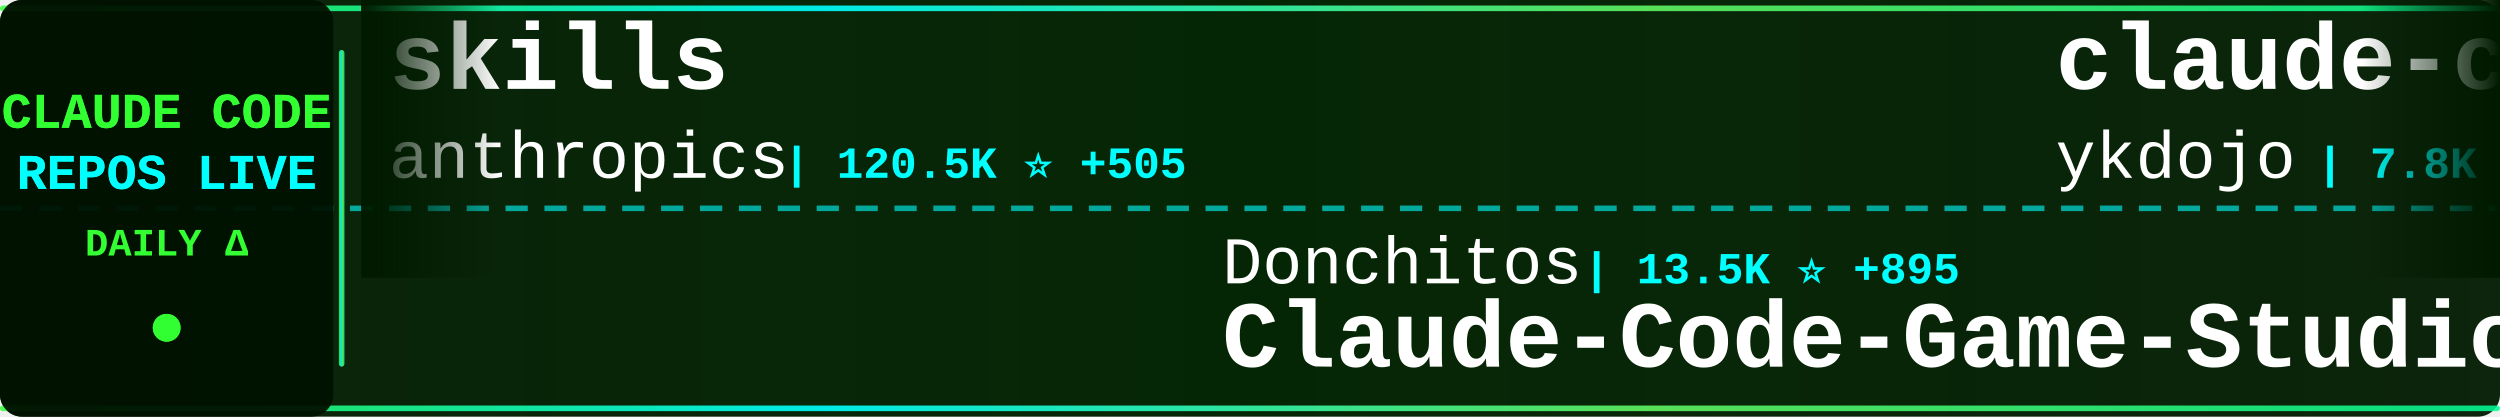
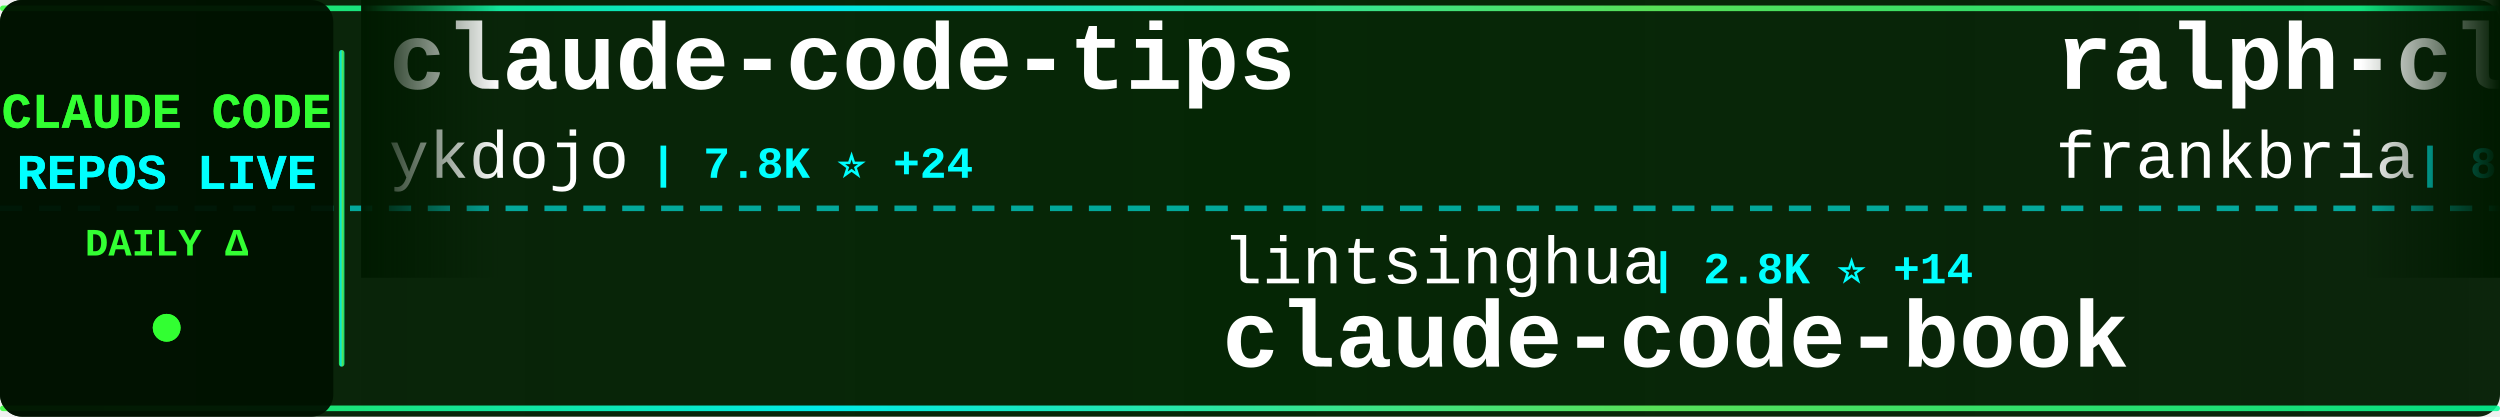
<svg xmlns="http://www.w3.org/2000/svg" width="900" height="150">
  <defs>
    <linearGradient id="tickerBg" x1="0%" y1="0%" x2="100%" y2="0%">
      <stop offset="0%" style="stop-color:#001a00;stop-opacity:0.95" />
      <stop offset="50%" style="stop-color:#002200;stop-opacity:0.98" />
      <stop offset="100%" style="stop-color:#001a00;stop-opacity:0.95" />
    </linearGradient>
    <linearGradient id="borderGrad" x1="0%" y1="0%" x2="100%" y2="0%">
      <stop offset="0%" style="stop-color:#33ff33;stop-opacity:0.85">
        <animate attributeName="stop-opacity" values="0.85;1;0.85" dur="2s" repeatCount="indefinite" />
      </stop>
      <stop offset="33%" style="stop-color:#00ffff;stop-opacity:0.9">
        <animate attributeName="stop-opacity" values="0.9;1;0.9" dur="2.2s" repeatCount="indefinite" />
      </stop>
      <stop offset="66%" style="stop-color:#66ff66;stop-opacity:0.85">
        <animate attributeName="stop-opacity" values="0.85;1;0.85" dur="1.8s" repeatCount="indefinite" />
      </stop>
      <stop offset="100%" style="stop-color:#00ff99;stop-opacity:0.85">
        <animate attributeName="stop-opacity" values="0.85;1;0.85" dur="2s" repeatCount="indefinite" />
      </stop>
    </linearGradient>
    <filter id="textGlow">
      <feGaussianBlur stdDeviation="0.1" result="coloredBlur" />
      <feMerge>
        <feMergeNode in="coloredBlur" />
        <feMergeNode in="SourceGraphic" />
      </feMerge>
    </filter>
    <filter id="metricGlow">
      <feGaussianBlur stdDeviation="0.2" result="coloredBlur" />
      <feMerge>
        <feMergeNode in="coloredBlur" />
        <feMergeNode in="SourceGraphic" />
      </feMerge>
    </filter>
    <linearGradient id="leftFade" x1="0%" y1="0%" x2="100%" y2="0%">
      <stop offset="0%" style="stop-color:#001a00;stop-opacity:1" />
      <stop offset="100%" style="stop-color:#001a00;stop-opacity:0" />
    </linearGradient>
    <linearGradient id="rightFade" x1="0%" y1="0%" x2="100%" y2="0%">
      <stop offset="0%" style="stop-color:#001a00;stop-opacity:0" />
      <stop offset="100%" style="stop-color:#001a00;stop-opacity:1" />
    </linearGradient>
  </defs>
  <rect width="900" height="150" fill="url(#tickerBg)" rx="8" />
  <rect x="0" y="2" width="900" height="2" fill="url(#borderGrad)" rx="1" />
  <rect x="0" y="146" width="900" height="2" fill="url(#borderGrad)" rx="1" />
  <line x1="0" y1="75" x2="900" y2="75" stroke="#00ffff" stroke-width="2" stroke-dasharray="8 6" opacity="0.6" />
  <rect x="0" y="0" width="120" height="150" fill="#001100" opacity="0.95" rx="8" />
  <text x="60" y="46" font-family="'Courier New', monospace" font-size="18" font-weight="bold" fill="#33ff33" text-anchor="middle" filter="url(#textGlow)">
    CLAUDE CODE
  </text>
  <text x="60" y="68" font-family="'Courier New', monospace" font-size="18" font-weight="bold" fill="#00ffff" text-anchor="middle" filter="url(#textGlow)">
    REPOS LIVE
  </text>
  <text x="60" y="92" font-family="'Courier New', monospace" font-size="14" font-weight="bold" fill="#33ff33" text-anchor="middle">
    DAILY Δ
  </text>
  <circle cx="60" cy="118" r="5" fill="#33ff33" filter="url(#metricGlow)">
    <animate attributeName="r" values="4;6;4" dur="1.5s" repeatCount="indefinite" />
    <animate attributeName="opacity" values="0.6;1;0.6" dur="1.5s" repeatCount="indefinite" />
  </circle>
  <rect x="122" y="18" width="2" height="114" fill="url(#borderGrad)" rx="1" />
  <clipPath id="tickerClip">
    <rect x="130" y="0" width="770" height="150" />
  </clipPath>
  <g clip-path="url(#tickerClip)">
    <g id="tickerItems">
      <animateTransform attributeName="transform" attributeType="XML" type="translate" from="0 0" to="-3000 0" dur="54s" repeatCount="indefinite" />
      <g transform="translate(0, 0)">
-         <text x="140" y="32" font-family="'Courier New', monospace" font-size="34" font-weight="bold" fill="#ffffff">skills</text>
-         <text x="140" y="64" font-family="'Courier New', monospace" font-size="24" font-weight="normal" fill="#ffffff" opacity="1.0">anthropics</text>
-         <text x="282" y="64" font-family="'Courier New', monospace" font-size="16" font-weight="bold" fill="#00ffff"> | 120.5K ⭐ +505</text>
-       </g>
-       <g transform="translate(300, 0)">
-         <text x="140" y="102" font-family="'Courier New', monospace" font-size="24" font-weight="normal" fill="#ffffff" opacity="1.0">Donchitos</text>
-         <text x="270" y="102" font-family="'Courier New', monospace" font-size="16" font-weight="bold" fill="#00ffff"> | 13.5K ⭐ +895</text>
-         <text x="140" y="132" font-family="'Courier New', monospace" font-size="34" font-weight="bold" fill="#ffffff">Claude-Code-Game-Studios</text>
-       </g>
-       <g transform="translate(600, 0)">
        <text x="140" y="32" font-family="'Courier New', monospace" font-size="34" font-weight="bold" fill="#ffffff">claude-code-tips</text>
        <text x="140" y="64" font-family="'Courier New', monospace" font-size="24" font-weight="normal" fill="#ffffff" opacity="1.0">ykdojo</text>
        <text x="234" y="64" font-family="'Courier New', monospace" font-size="16" font-weight="bold" fill="#00ffff"> | 7.8K ⭐ +24</text>
      </g>
+       <g transform="translate(300, 0)">
+         <text x="140" y="102" font-family="'Courier New', monospace" font-size="24" font-weight="normal" fill="#ffffff" opacity="1.0">lintsinghua</text>
+         <text x="294" y="102" font-family="'Courier New', monospace" font-size="16" font-weight="bold" fill="#00ffff"> | 2.8K ⭐ +14</text>
+         <text x="140" y="132" font-family="'Courier New', monospace" font-size="34" font-weight="bold" fill="#ffffff">claude-code-book</text>
+       </g>
+       <g transform="translate(600, 0)">
+         <text x="140" y="32" font-family="'Courier New', monospace" font-size="34" font-weight="bold" fill="#ffffff">ralph-claude-code</text>
+         <text x="140" y="64" font-family="'Courier New', monospace" font-size="24" font-weight="normal" fill="#ffffff" opacity="1.0">frankbria</text>
+         <text x="270" y="64" font-family="'Courier New', monospace" font-size="16" font-weight="bold" fill="#00ffff"> | 8.7K ⭐ +17</text>
+       </g>
      <g transform="translate(900, 0)">
-         <text x="140" y="102" font-family="'Courier New', monospace" font-size="24" font-weight="normal" fill="#ffffff" opacity="1.0">wshobson</text>
-         <text x="258" y="102" font-family="'Courier New', monospace" font-size="16" font-weight="bold" fill="#00ffff"> | 33.9K ⭐ +62</text>
-         <text x="140" y="132" font-family="'Courier New', monospace" font-size="34" font-weight="bold" fill="#ffffff">agents</text>
+         <text x="140" y="102" font-family="'Courier New', monospace" font-size="24" font-weight="normal" fill="#ffffff" opacity="1.0">router-for-me</text>
+         <text x="318" y="102" font-family="'Courier New', monospace" font-size="16" font-weight="bold" fill="#00ffff"> | 27.3K ⭐ +213</text>
+         <text x="140" y="132" font-family="'Courier New', monospace" font-size="34" font-weight="bold" fill="#ffffff">CLIProxyAPI</text>
      </g>
      <g transform="translate(1200, 0)">
-         <text x="140" y="32" font-family="'Courier New', monospace" font-size="34" font-weight="bold" fill="#ffffff">claude-code-prompts</text>
-         <text x="140" y="64" font-family="'Courier New', monospace" font-size="24" font-weight="normal" fill="#ffffff" opacity="1.0">repowise-dev</text>
-         <text x="306" y="64" font-family="'Courier New', monospace" font-size="16" font-weight="bold" fill="#00ffff"> | 946 ⭐ +4</text>
+         <text x="140" y="32" font-family="'Courier New', monospace" font-size="34" font-weight="bold" fill="#ffffff">claude-code-guide</text>
+         <text x="140" y="64" font-family="'Courier New', monospace" font-size="24" font-weight="normal" fill="#ffffff" opacity="1.0">Cranot</text>
+         <text x="234" y="64" font-family="'Courier New', monospace" font-size="16" font-weight="bold" fill="#00ffff"> | 2.6K ⭐ +1</text>
      </g>
      <g transform="translate(1500, 0)">
-         <text x="140" y="102" font-family="'Courier New', monospace" font-size="24" font-weight="normal" fill="#ffffff" opacity="1.0">liuup</text>
-         <text x="222" y="102" font-family="'Courier New', monospace" font-size="16" font-weight="bold" fill="#00ffff"> | 1.8K ⭐ +22</text>
-         <text x="140" y="132" font-family="'Courier New', monospace" font-size="34" font-weight="bold" fill="#ffffff">claude-code-analysis</text>
+         <text x="140" y="102" font-family="'Courier New', monospace" font-size="24" font-weight="normal" fill="#ffffff" opacity="1.0">qwibitai</text>
+         <text x="258" y="102" font-family="'Courier New', monospace" font-size="16" font-weight="bold" fill="#00ffff"> | 27.5K ⭐ +45</text>
+         <text x="140" y="132" font-family="'Courier New', monospace" font-size="34" font-weight="bold" fill="#ffffff">nanoclaw</text>
      </g>
      <g transform="translate(1800, 0)">
-         <text x="140" y="32" font-family="'Courier New', monospace" font-size="34" font-weight="bold" fill="#ffffff">claude-code-source-code</text>
-         <text x="140" y="64" font-family="'Courier New', monospace" font-size="24" font-weight="normal" fill="#ffffff" opacity="1.0">777genius</text>
-         <text x="270" y="64" font-family="'Courier New', monospace" font-size="16" font-weight="bold" fill="#00ffff"> | 898 ⭐ +1</text>
+         <text x="140" y="32" font-family="'Courier New', monospace" font-size="34" font-weight="bold" fill="#ffffff">antigravity-awesome-skil...</text>
+         <text x="140" y="64" font-family="'Courier New', monospace" font-size="24" font-weight="normal" fill="#ffffff" opacity="1.0">sickn33</text>
+         <text x="246" y="64" font-family="'Courier New', monospace" font-size="16" font-weight="bold" fill="#00ffff"> | 34.0K ⭐ +168</text>
      </g>
      <g transform="translate(2100, 0)">
-         <text x="140" y="102" font-family="'Courier New', monospace" font-size="24" font-weight="normal" fill="#ffffff" opacity="1.0">OneRedOak</text>
-         <text x="270" y="102" font-family="'Courier New', monospace" font-size="16" font-weight="bold" fill="#00ffff"> | 3.8K ⭐ +1</text>
-         <text x="140" y="132" font-family="'Courier New', monospace" font-size="34" font-weight="bold" fill="#ffffff">claude-code-workflows</text>
+         <text x="140" y="102" font-family="'Courier New', monospace" font-size="24" font-weight="normal" fill="#ffffff" opacity="1.0">luongnv89</text>
+         <text x="270" y="102" font-family="'Courier New', monospace" font-size="16" font-weight="bold" fill="#00ffff"> | 27.7K ⭐ +173</text>
+         <text x="140" y="132" font-family="'Courier New', monospace" font-size="34" font-weight="bold" fill="#ffffff">claude-howto</text>
      </g>
      <g transform="translate(2400, 0)">
-         <text x="140" y="32" font-family="'Courier New', monospace" font-size="34" font-weight="bold" fill="#ffffff">claude-plugins-official</text>
-         <text x="140" y="64" font-family="'Courier New', monospace" font-size="24" font-weight="normal" fill="#ffffff" opacity="1.0">anthropics</text>
-         <text x="282" y="64" font-family="'Courier New', monospace" font-size="16" font-weight="bold" fill="#00ffff"> | 17.3K ⭐ +67</text>
+         <text x="140" y="32" font-family="'Courier New', monospace" font-size="34" font-weight="bold" fill="#ffffff">claude-code-hooks-master...</text>
+         <text x="140" y="64" font-family="'Courier New', monospace" font-size="24" font-weight="normal" fill="#ffffff" opacity="1.0">disler</text>
+         <text x="234" y="64" font-family="'Courier New', monospace" font-size="16" font-weight="bold" fill="#00ffff"> | 3.5K ⭐ +7</text>
      </g>
      <g transform="translate(2700, 0)">
-         <text x="140" y="102" font-family="'Courier New', monospace" font-size="24" font-weight="normal" fill="#ffffff" opacity="1.0">Alishahryar1</text>
-         <text x="306" y="102" font-family="'Courier New', monospace" font-size="16" font-weight="bold" fill="#00ffff"> | 2.0K ⭐ +24</text>
-         <text x="140" y="132" font-family="'Courier New', monospace" font-size="34" font-weight="bold" fill="#ffffff">free-claude-code</text>
+         <text x="140" y="102" font-family="'Courier New', monospace" font-size="24" font-weight="normal" fill="#ffffff" opacity="1.0">anthropics</text>
+         <text x="282" y="102" font-family="'Courier New', monospace" font-size="16" font-weight="bold" fill="#00ffff"> | 4.3K ⭐ +8</text>
+         <text x="140" y="132" font-family="'Courier New', monospace" font-size="34" font-weight="bold" fill="#ffffff">claude-code-security-rev...</text>
      </g>
      <g transform="translate(3000, 0)">
-         <text x="140" y="32" font-family="'Courier New', monospace" font-size="34" font-weight="bold" fill="#ffffff">skills</text>
-         <text x="140" y="64" font-family="'Courier New', monospace" font-size="24" font-weight="normal" fill="#ffffff" opacity="1.0">anthropics</text>
-         <text x="282" y="64" font-family="'Courier New', monospace" font-size="16" font-weight="bold" fill="#00ffff"> | 120.5K ⭐ +505</text>
-       </g>
-       <g transform="translate(3300, 0)">
-         <text x="140" y="102" font-family="'Courier New', monospace" font-size="24" font-weight="normal" fill="#ffffff" opacity="1.0">Donchitos</text>
-         <text x="270" y="102" font-family="'Courier New', monospace" font-size="16" font-weight="bold" fill="#00ffff"> | 13.5K ⭐ +895</text>
-         <text x="140" y="132" font-family="'Courier New', monospace" font-size="34" font-weight="bold" fill="#ffffff">Claude-Code-Game-Studios</text>
-       </g>
-       <g transform="translate(3600, 0)">
        <text x="140" y="32" font-family="'Courier New', monospace" font-size="34" font-weight="bold" fill="#ffffff">claude-code-tips</text>
        <text x="140" y="64" font-family="'Courier New', monospace" font-size="24" font-weight="normal" fill="#ffffff" opacity="1.0">ykdojo</text>
        <text x="234" y="64" font-family="'Courier New', monospace" font-size="16" font-weight="bold" fill="#00ffff"> | 7.8K ⭐ +24</text>
      </g>
+       <g transform="translate(3300, 0)">
+         <text x="140" y="102" font-family="'Courier New', monospace" font-size="24" font-weight="normal" fill="#ffffff" opacity="1.0">lintsinghua</text>
+         <text x="294" y="102" font-family="'Courier New', monospace" font-size="16" font-weight="bold" fill="#00ffff"> | 2.8K ⭐ +14</text>
+         <text x="140" y="132" font-family="'Courier New', monospace" font-size="34" font-weight="bold" fill="#ffffff">claude-code-book</text>
+       </g>
+       <g transform="translate(3600, 0)">
+         <text x="140" y="32" font-family="'Courier New', monospace" font-size="34" font-weight="bold" fill="#ffffff">ralph-claude-code</text>
+         <text x="140" y="64" font-family="'Courier New', monospace" font-size="24" font-weight="normal" fill="#ffffff" opacity="1.0">frankbria</text>
+         <text x="270" y="64" font-family="'Courier New', monospace" font-size="16" font-weight="bold" fill="#00ffff"> | 8.7K ⭐ +17</text>
+       </g>
      <g transform="translate(3900, 0)">
-         <text x="140" y="102" font-family="'Courier New', monospace" font-size="24" font-weight="normal" fill="#ffffff" opacity="1.0">wshobson</text>
-         <text x="258" y="102" font-family="'Courier New', monospace" font-size="16" font-weight="bold" fill="#00ffff"> | 33.9K ⭐ +62</text>
-         <text x="140" y="132" font-family="'Courier New', monospace" font-size="34" font-weight="bold" fill="#ffffff">agents</text>
+         <text x="140" y="102" font-family="'Courier New', monospace" font-size="24" font-weight="normal" fill="#ffffff" opacity="1.0">router-for-me</text>
+         <text x="318" y="102" font-family="'Courier New', monospace" font-size="16" font-weight="bold" fill="#00ffff"> | 27.3K ⭐ +213</text>
+         <text x="140" y="132" font-family="'Courier New', monospace" font-size="34" font-weight="bold" fill="#ffffff">CLIProxyAPI</text>
      </g>
    </g>
  </g>
  <rect x="130" y="0" width="50" height="100" fill="url(#leftFade)" />
  <rect x="850" y="0" width="50" height="100" fill="url(#rightFade)" />
</svg>
